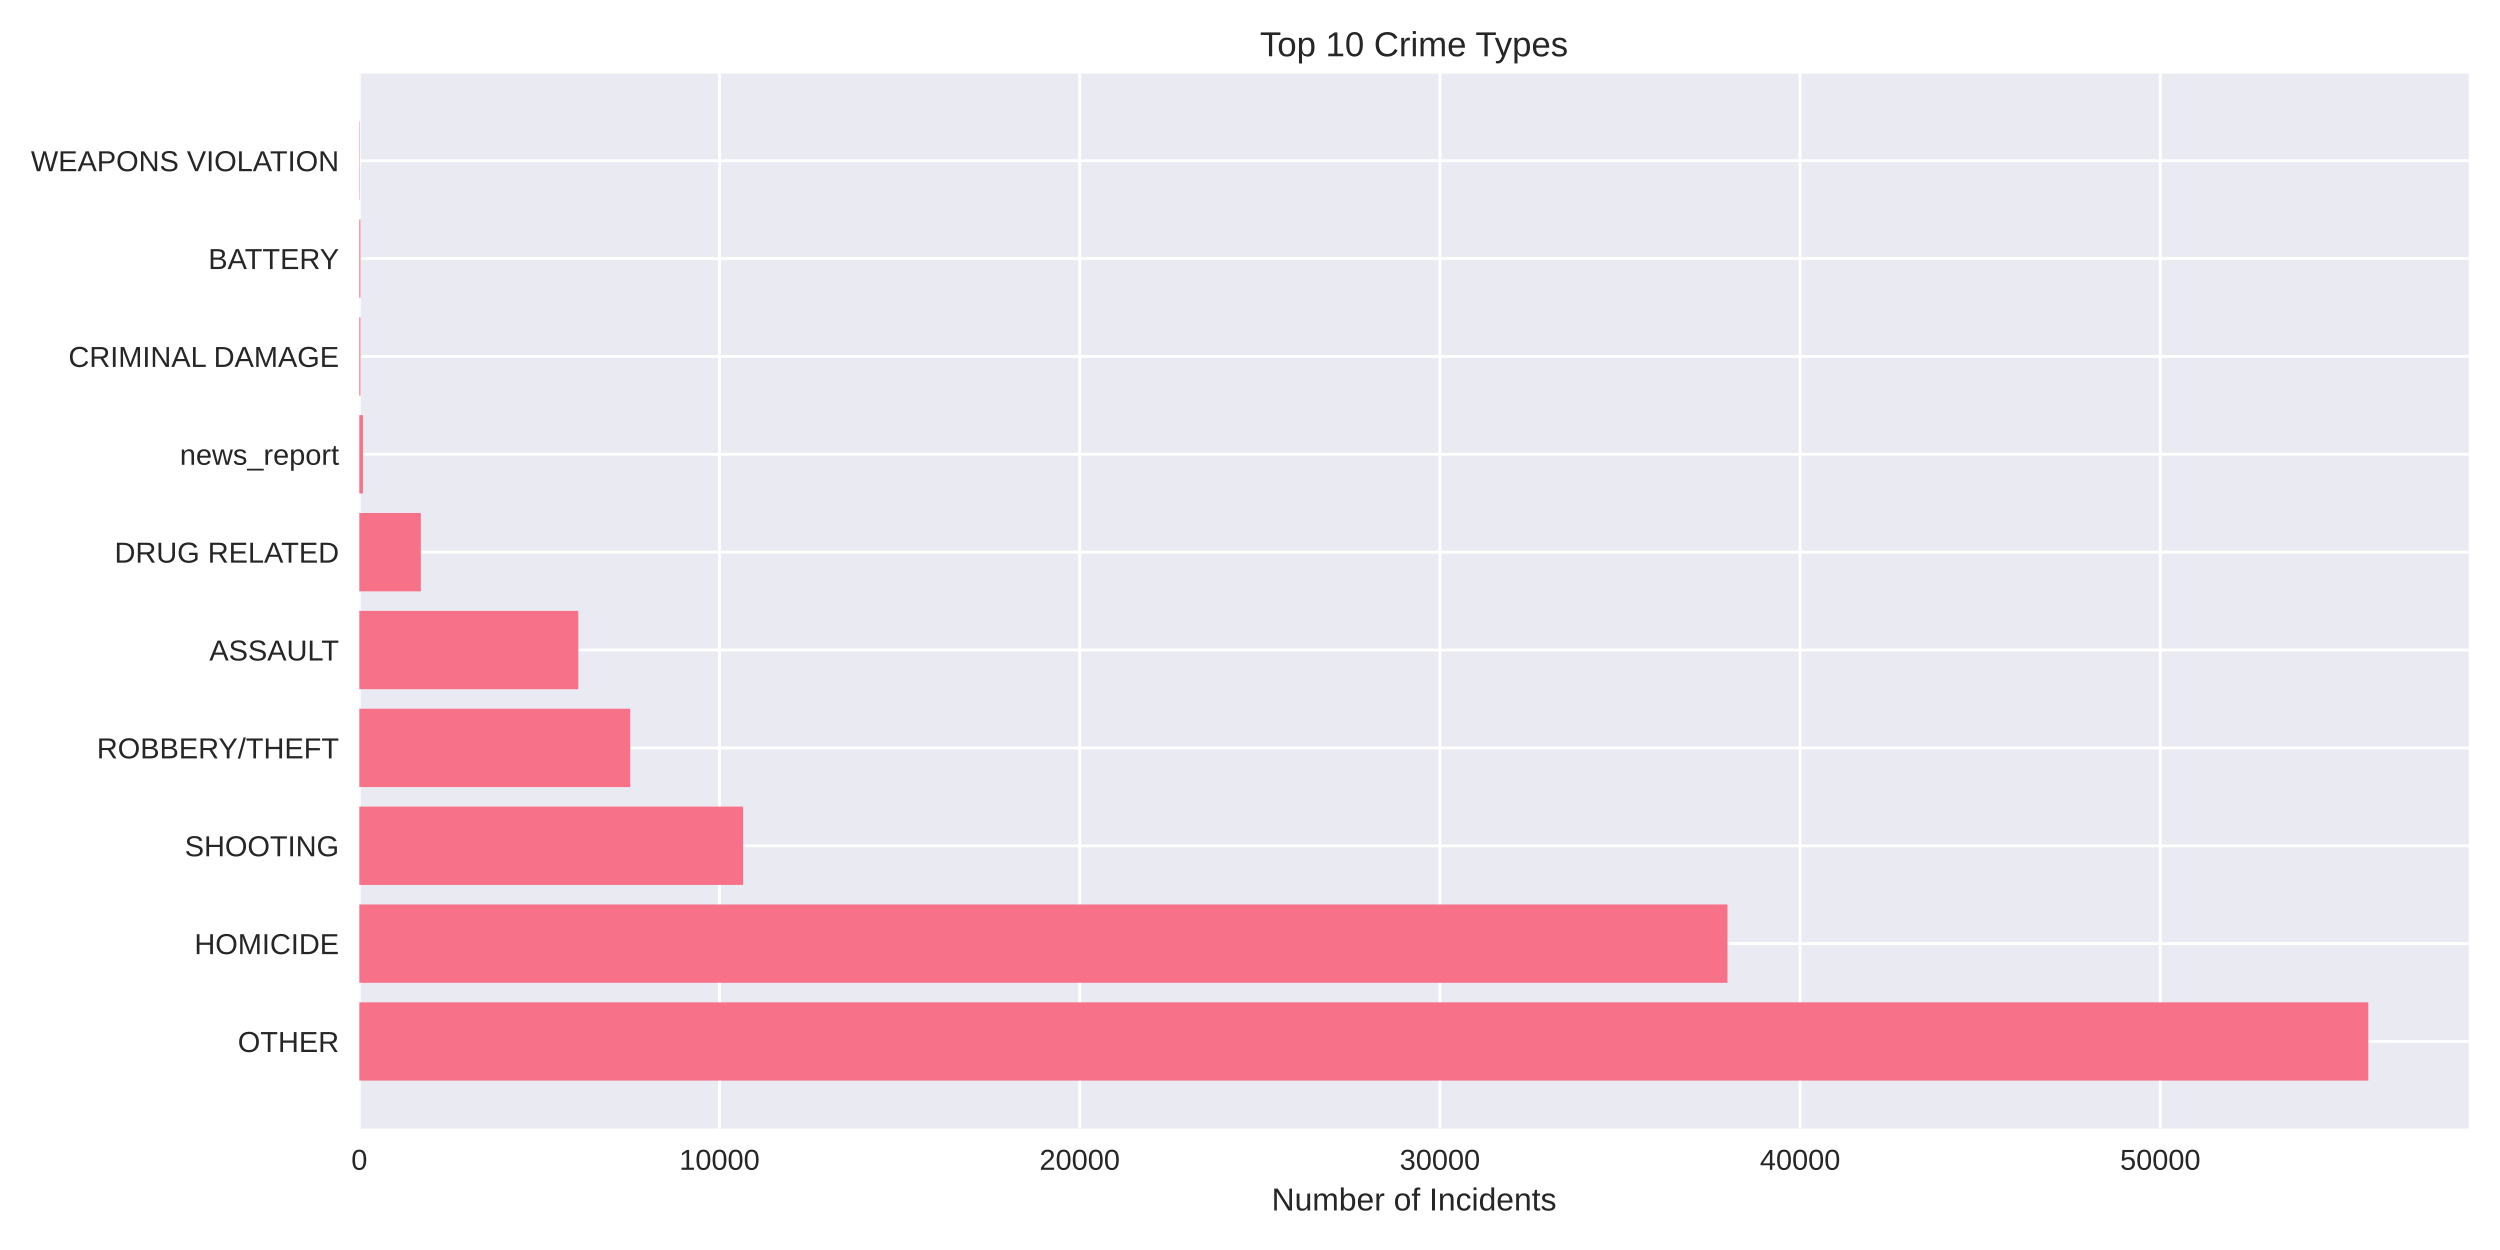
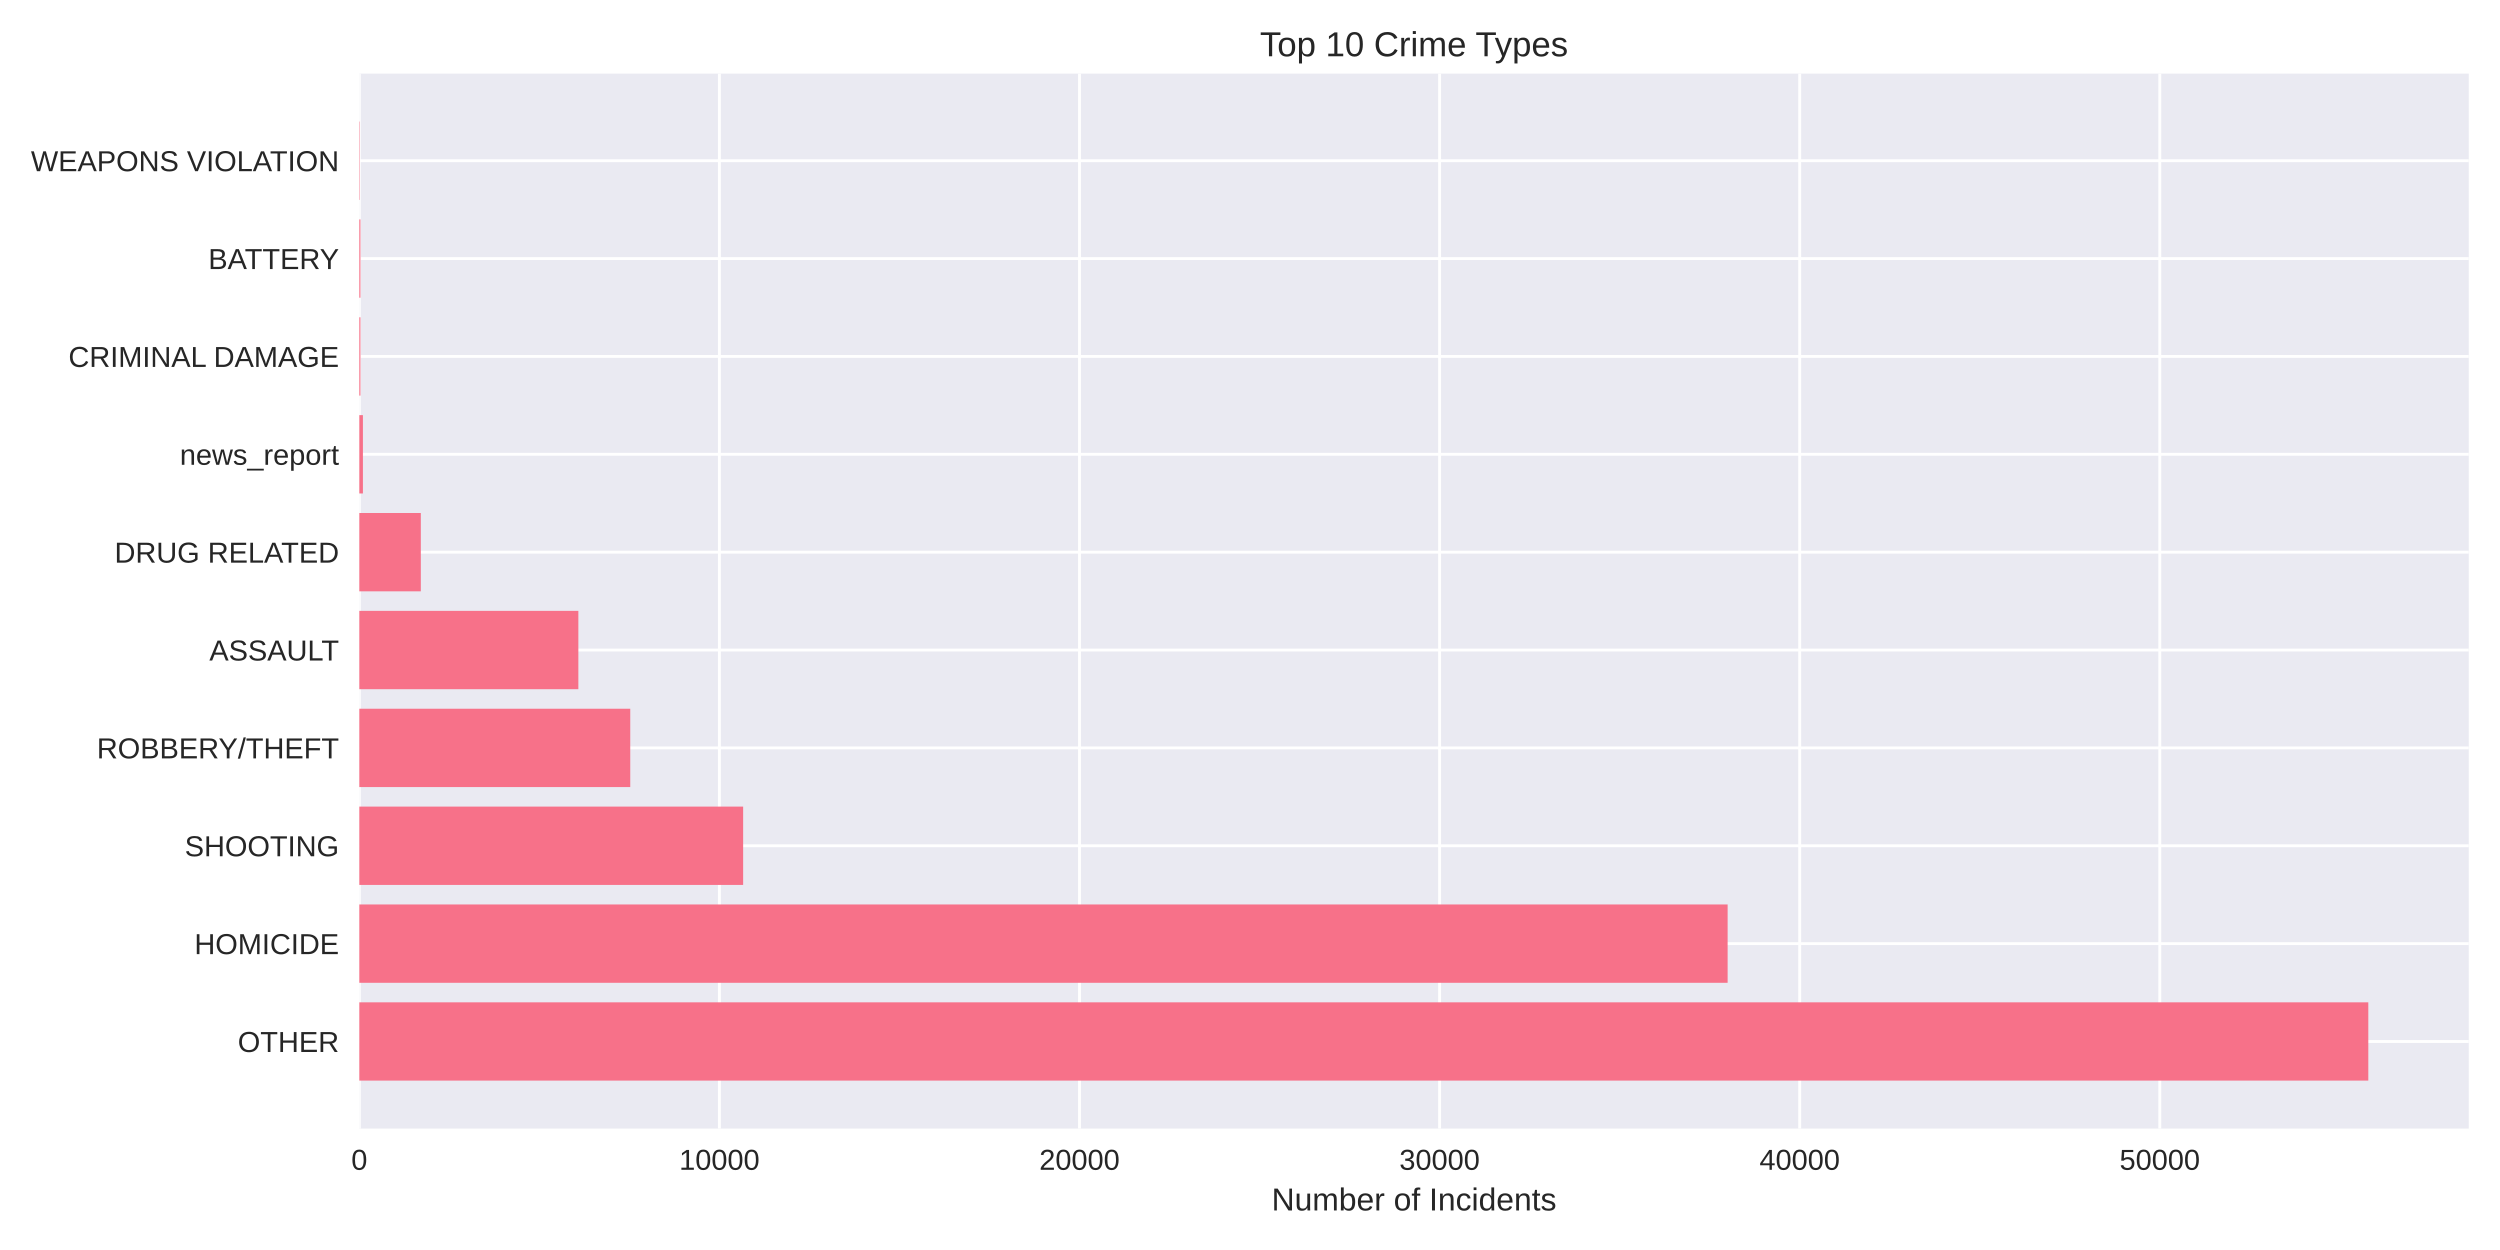
<svg xmlns="http://www.w3.org/2000/svg" width="864pt" height="432pt" viewBox="0 0 864 432" version="1.1">
  <defs>
    <style type="text/css">*{stroke-linejoin: round; stroke-linecap: butt}</style>
  </defs>
  <g id="figure_1">
    <g id="patch_1">
      <path d="M 0 432  L 864 432  L 864 0  L 0 0  z " style="fill: #ffffff" />
    </g>
    <g id="axes_1">
      <g id="patch_2">
        <path d="M 124.18 390.04  L 853.2 390.04  L 853.2 25.44  L 124.18 25.44  z " style="fill: #eaeaf2" />
      </g>
      <g id="matplotlib.axis_1">
        <g id="xtick_1">
          <g id="line2d_1">
-             <path d="M 124.18 390.04  L 124.18 25.44  " clip-path="url(#p4907e2bd12)" style="fill: none; stroke: #ffffff; stroke-linecap: round" />
+             <path d="M 124.18 390.04  L 124.18 25.44  " clip-path="url(#pae9c65562f)" style="fill: none; stroke: #ffffff; stroke-linecap: round" />
          </g>
          <g id="line2d_2" />
          <g id="text_1">
            <text style="fill: #262626; font: 10px 'Arial', 'Liberation Sans', 'DejaVu Sans', 'Bitstream Vera Sans', sans-serif; text-anchor: middle" x="124.18" y="404.287" transform="rotate(-0 124.18 404.2869)">0</text>
          </g>
        </g>
        <g id="xtick_2">
          <g id="line2d_3">
-             <path d="M 248.663 390.04  L 248.663 25.44  " clip-path="url(#p4907e2bd12)" style="fill: none; stroke: #ffffff; stroke-linecap: round" />
+             <path d="M 248.627 390.04  L 248.627 25.44  " clip-path="url(#pae9c65562f)" style="fill: none; stroke: #ffffff; stroke-linecap: round" />
          </g>
          <g id="line2d_4" />
          <g id="text_2">
-             <text style="fill: #262626; font: 10px 'Arial', 'Liberation Sans', 'DejaVu Sans', 'Bitstream Vera Sans', sans-serif; text-anchor: middle" x="248.663" y="404.287" transform="rotate(-0 248.6631 404.2869)">10000</text>
+             <text style="fill: #262626; font: 10px 'Arial', 'Liberation Sans', 'DejaVu Sans', 'Bitstream Vera Sans', sans-serif; text-anchor: middle" x="248.627" y="404.287" transform="rotate(-0 248.6274 404.2869)">10000</text>
          </g>
        </g>
        <g id="xtick_3">
          <g id="line2d_5">
-             <path d="M 373.146 390.04  L 373.146 25.44  " clip-path="url(#p4907e2bd12)" style="fill: none; stroke: #ffffff; stroke-linecap: round" />
+             <path d="M 373.075 390.04  L 373.075 25.44  " clip-path="url(#pae9c65562f)" style="fill: none; stroke: #ffffff; stroke-linecap: round" />
          </g>
          <g id="line2d_6" />
          <g id="text_3">
-             <text style="fill: #262626; font: 10px 'Arial', 'Liberation Sans', 'DejaVu Sans', 'Bitstream Vera Sans', sans-serif; text-anchor: middle" x="373.146" y="404.287" transform="rotate(-0 373.1463 404.2869)">20000</text>
+             <text style="fill: #262626; font: 10px 'Arial', 'Liberation Sans', 'DejaVu Sans', 'Bitstream Vera Sans', sans-serif; text-anchor: middle" x="373.075" y="404.287" transform="rotate(-0 373.0749 404.2869)">20000</text>
          </g>
        </g>
        <g id="xtick_4">
          <g id="line2d_7">
-             <path d="M 497.629 390.04  L 497.629 25.44  " clip-path="url(#p4907e2bd12)" style="fill: none; stroke: #ffffff; stroke-linecap: round" />
+             <path d="M 497.522 390.04  L 497.522 25.44  " clip-path="url(#pae9c65562f)" style="fill: none; stroke: #ffffff; stroke-linecap: round" />
          </g>
          <g id="line2d_8" />
          <g id="text_4">
-             <text style="fill: #262626; font: 10px 'Arial', 'Liberation Sans', 'DejaVu Sans', 'Bitstream Vera Sans', sans-serif; text-anchor: middle" x="497.629" y="404.287" transform="rotate(-0 497.6294 404.2869)">30000</text>
+             <text style="fill: #262626; font: 10px 'Arial', 'Liberation Sans', 'DejaVu Sans', 'Bitstream Vera Sans', sans-serif; text-anchor: middle" x="497.522" y="404.287" transform="rotate(-0 497.5223 404.2869)">30000</text>
          </g>
        </g>
        <g id="xtick_5">
          <g id="line2d_9">
-             <path d="M 622.113 390.04  L 622.113 25.44  " clip-path="url(#p4907e2bd12)" style="fill: none; stroke: #ffffff; stroke-linecap: round" />
+             <path d="M 621.97 390.04  L 621.97 25.44  " clip-path="url(#pae9c65562f)" style="fill: none; stroke: #ffffff; stroke-linecap: round" />
          </g>
          <g id="line2d_10" />
          <g id="text_5">
-             <text style="fill: #262626; font: 10px 'Arial', 'Liberation Sans', 'DejaVu Sans', 'Bitstream Vera Sans', sans-serif; text-anchor: middle" x="622.113" y="404.287" transform="rotate(-0 622.1126 404.2869)">40000</text>
+             <text style="fill: #262626; font: 10px 'Arial', 'Liberation Sans', 'DejaVu Sans', 'Bitstream Vera Sans', sans-serif; text-anchor: middle" x="621.97" y="404.287" transform="rotate(-0 621.9698 404.2869)">40000</text>
          </g>
        </g>
        <g id="xtick_6">
          <g id="line2d_11">
-             <path d="M 746.596 390.04  L 746.596 25.44  " clip-path="url(#p4907e2bd12)" style="fill: none; stroke: #ffffff; stroke-linecap: round" />
+             <path d="M 746.417 390.04  L 746.417 25.44  " clip-path="url(#pae9c65562f)" style="fill: none; stroke: #ffffff; stroke-linecap: round" />
          </g>
          <g id="line2d_12" />
          <g id="text_6">
-             <text style="fill: #262626; font: 10px 'Arial', 'Liberation Sans', 'DejaVu Sans', 'Bitstream Vera Sans', sans-serif; text-anchor: middle" x="746.596" y="404.287" transform="rotate(-0 746.5957 404.2869)">50000</text>
+             <text style="fill: #262626; font: 10px 'Arial', 'Liberation Sans', 'DejaVu Sans', 'Bitstream Vera Sans', sans-serif; text-anchor: middle" x="746.417" y="404.287" transform="rotate(-0 746.4172 404.2869)">50000</text>
          </g>
        </g>
        <g id="text_7">
          <text style="fill: #262626; font: 11px 'Arial', 'Liberation Sans', 'DejaVu Sans', 'Bitstream Vera Sans', sans-serif; text-anchor: middle" x="488.69" y="418.333" transform="rotate(-0 488.69 418.3334)">Number of Incidents</text>
        </g>
      </g>
      <g id="matplotlib.axis_2">
        <g id="ytick_1">
          <g id="line2d_13">
-             <path d="M 124.18 359.939  L 853.2 359.939  " clip-path="url(#p4907e2bd12)" style="fill: none; stroke: #ffffff; stroke-linecap: round" />
+             <path d="M 124.18 359.939  L 853.2 359.939  " clip-path="url(#pae9c65562f)" style="fill: none; stroke: #ffffff; stroke-linecap: round" />
          </g>
          <g id="line2d_14" />
          <g id="text_8">
            <text style="fill: #262626; font: 10px 'Arial', 'Liberation Sans', 'DejaVu Sans', 'Bitstream Vera Sans', sans-serif; text-anchor: end" x="117.18" y="363.562" transform="rotate(-0 117.18 363.562)">OTHER</text>
          </g>
        </g>
        <g id="ytick_2">
          <g id="line2d_15">
-             <path d="M 124.18 326.117  L 853.2 326.117  " clip-path="url(#p4907e2bd12)" style="fill: none; stroke: #ffffff; stroke-linecap: round" />
+             <path d="M 124.18 326.117  L 853.2 326.117  " clip-path="url(#pae9c65562f)" style="fill: none; stroke: #ffffff; stroke-linecap: round" />
          </g>
          <g id="line2d_16" />
          <g id="text_9">
            <text style="fill: #262626; font: 10px 'Arial', 'Liberation Sans', 'DejaVu Sans', 'Bitstream Vera Sans', sans-serif; text-anchor: end" x="117.18" y="329.74" transform="rotate(-0 117.18 329.7401)">HOMICIDE</text>
          </g>
        </g>
        <g id="ytick_3">
          <g id="line2d_17">
-             <path d="M 124.18 292.295  L 853.2 292.295  " clip-path="url(#p4907e2bd12)" style="fill: none; stroke: #ffffff; stroke-linecap: round" />
+             <path d="M 124.18 292.295  L 853.2 292.295  " clip-path="url(#pae9c65562f)" style="fill: none; stroke: #ffffff; stroke-linecap: round" />
          </g>
          <g id="line2d_18" />
          <g id="text_10">
            <text style="fill: #262626; font: 10px 'Arial', 'Liberation Sans', 'DejaVu Sans', 'Bitstream Vera Sans', sans-serif; text-anchor: end" x="117.18" y="295.918" transform="rotate(-0 117.18 295.9182)">SHOOTING</text>
          </g>
        </g>
        <g id="ytick_4">
          <g id="line2d_19">
-             <path d="M 124.18 258.473  L 853.2 258.473  " clip-path="url(#p4907e2bd12)" style="fill: none; stroke: #ffffff; stroke-linecap: round" />
+             <path d="M 124.18 258.473  L 853.2 258.473  " clip-path="url(#pae9c65562f)" style="fill: none; stroke: #ffffff; stroke-linecap: round" />
          </g>
          <g id="line2d_20" />
          <g id="text_11">
            <text style="fill: #262626; font: 10px 'Arial', 'Liberation Sans', 'DejaVu Sans', 'Bitstream Vera Sans', sans-serif; text-anchor: end" x="117.18" y="262.096" transform="rotate(-0 117.18 262.0963)">ROBBERY/THEFT</text>
          </g>
        </g>
        <g id="ytick_5">
          <g id="line2d_21">
-             <path d="M 124.18 224.651  L 853.2 224.651  " clip-path="url(#p4907e2bd12)" style="fill: none; stroke: #ffffff; stroke-linecap: round" />
+             <path d="M 124.18 224.651  L 853.2 224.651  " clip-path="url(#pae9c65562f)" style="fill: none; stroke: #ffffff; stroke-linecap: round" />
          </g>
          <g id="line2d_22" />
          <g id="text_12">
            <text style="fill: #262626; font: 10px 'Arial', 'Liberation Sans', 'DejaVu Sans', 'Bitstream Vera Sans', sans-serif; text-anchor: end" x="117.18" y="228.274" transform="rotate(-0 117.18 228.2744)">ASSAULT</text>
          </g>
        </g>
        <g id="ytick_6">
          <g id="line2d_23">
-             <path d="M 124.18 190.829  L 853.2 190.829  " clip-path="url(#p4907e2bd12)" style="fill: none; stroke: #ffffff; stroke-linecap: round" />
+             <path d="M 124.18 190.829  L 853.2 190.829  " clip-path="url(#pae9c65562f)" style="fill: none; stroke: #ffffff; stroke-linecap: round" />
          </g>
          <g id="line2d_24" />
          <g id="text_13">
            <text style="fill: #262626; font: 10px 'Arial', 'Liberation Sans', 'DejaVu Sans', 'Bitstream Vera Sans', sans-serif; text-anchor: end" x="117.18" y="194.452" transform="rotate(-0 117.18 194.4525)">DRUG RELATED</text>
          </g>
        </g>
        <g id="ytick_7">
          <g id="line2d_25">
-             <path d="M 124.18 157.007  L 853.2 157.007  " clip-path="url(#p4907e2bd12)" style="fill: none; stroke: #ffffff; stroke-linecap: round" />
+             <path d="M 124.18 157.007  L 853.2 157.007  " clip-path="url(#pae9c65562f)" style="fill: none; stroke: #ffffff; stroke-linecap: round" />
          </g>
          <g id="line2d_26" />
          <g id="text_14">
            <text style="fill: #262626; font: 10px 'Arial', 'Liberation Sans', 'DejaVu Sans', 'Bitstream Vera Sans', sans-serif; text-anchor: end" x="117.18" y="160.631" transform="rotate(-0 117.18 160.6306)">news_report</text>
          </g>
        </g>
        <g id="ytick_8">
          <g id="line2d_27">
-             <path d="M 124.18 123.185  L 853.2 123.185  " clip-path="url(#p4907e2bd12)" style="fill: none; stroke: #ffffff; stroke-linecap: round" />
+             <path d="M 124.18 123.185  L 853.2 123.185  " clip-path="url(#pae9c65562f)" style="fill: none; stroke: #ffffff; stroke-linecap: round" />
          </g>
          <g id="line2d_28" />
          <g id="text_15">
            <text style="fill: #262626; font: 10px 'Arial', 'Liberation Sans', 'DejaVu Sans', 'Bitstream Vera Sans', sans-serif; text-anchor: end" x="117.18" y="126.809" transform="rotate(-0 117.18 126.8087)">CRIMINAL DAMAGE</text>
          </g>
        </g>
        <g id="ytick_9">
          <g id="line2d_29">
-             <path d="M 124.18 89.363  L 853.2 89.363  " clip-path="url(#p4907e2bd12)" style="fill: none; stroke: #ffffff; stroke-linecap: round" />
+             <path d="M 124.18 89.363  L 853.2 89.363  " clip-path="url(#pae9c65562f)" style="fill: none; stroke: #ffffff; stroke-linecap: round" />
          </g>
          <g id="line2d_30" />
          <g id="text_16">
            <text style="fill: #262626; font: 10px 'Arial', 'Liberation Sans', 'DejaVu Sans', 'Bitstream Vera Sans', sans-serif; text-anchor: end" x="117.18" y="92.987" transform="rotate(-0 117.18 92.98681)">BATTERY</text>
          </g>
        </g>
        <g id="ytick_10">
          <g id="line2d_31">
-             <path d="M 124.18 55.541  L 853.2 55.541  " clip-path="url(#p4907e2bd12)" style="fill: none; stroke: #ffffff; stroke-linecap: round" />
+             <path d="M 124.18 55.541  L 853.2 55.541  " clip-path="url(#pae9c65562f)" style="fill: none; stroke: #ffffff; stroke-linecap: round" />
          </g>
          <g id="line2d_32" />
          <g id="text_17">
            <text style="fill: #262626; font: 10px 'Arial', 'Liberation Sans', 'DejaVu Sans', 'Bitstream Vera Sans', sans-serif; text-anchor: end" x="117.18" y="59.165" transform="rotate(-0 117.18 59.16492)">WEAPONS VIOLATION</text>
          </g>
        </g>
      </g>
      <g id="patch_3">
-         <path d="M 124.18 373.467  L 818.485 373.467  L 818.485 346.41  L 124.18 346.41  z " clip-path="url(#p4907e2bd12)" style="fill: #f77189" />
+         <path d="M 124.18 373.467  L 818.485 373.467  L 818.485 346.41  L 124.18 346.41  z " clip-path="url(#pae9c65562f)" style="fill: #f77189" />
      </g>
      <g id="patch_4">
-         <path d="M 124.18 339.645  L 597.017 339.645  L 597.017 312.588  L 124.18 312.588  z " clip-path="url(#p4907e2bd12)" style="fill: #f77189" />
+         <path d="M 124.18 339.645  L 597.068 339.645  L 597.068 312.588  L 124.18 312.588  z " clip-path="url(#pae9c65562f)" style="fill: #f77189" />
      </g>
      <g id="patch_5">
-         <path d="M 124.18 305.823  L 256.829 305.823  L 256.829 278.766  L 124.18 278.766  z " clip-path="url(#p4907e2bd12)" style="fill: #f77189" />
+         <path d="M 124.18 305.823  L 256.829 305.823  L 256.829 278.766  L 124.18 278.766  z " clip-path="url(#pae9c65562f)" style="fill: #f77189" />
      </g>
      <g id="patch_6">
-         <path d="M 124.18 272.002  L 217.804 272.002  L 217.804 244.944  L 124.18 244.944  z " clip-path="url(#p4907e2bd12)" style="fill: #f77189" />
+         <path d="M 124.18 272.002  L 217.814 272.002  L 217.814 244.944  L 124.18 244.944  z " clip-path="url(#pae9c65562f)" style="fill: #f77189" />
      </g>
      <g id="patch_7">
-         <path d="M 124.18 238.18  L 199.866 238.18  L 199.866 211.122  L 124.18 211.122  z " clip-path="url(#p4907e2bd12)" style="fill: #f77189" />
+         <path d="M 124.18 238.18  L 199.881 238.18  L 199.881 211.122  L 124.18 211.122  z " clip-path="url(#pae9c65562f)" style="fill: #f77189" />
      </g>
      <g id="patch_8">
-         <path d="M 124.18 204.358  L 145.442 204.358  L 145.442 177.3  L 124.18 177.3  z " clip-path="url(#p4907e2bd12)" style="fill: #f77189" />
+         <path d="M 124.18 204.358  L 145.436 204.358  L 145.436 177.3  L 124.18 177.3  z " clip-path="url(#pae9c65562f)" style="fill: #f77189" />
      </g>
      <g id="patch_9">
-         <path d="M 124.18 170.536  L 125.425 170.536  L 125.425 143.478  L 124.18 143.478  z " clip-path="url(#p4907e2bd12)" style="fill: #f77189" />
+         <path d="M 124.18 170.536  L 125.424 170.536  L 125.424 143.478  L 124.18 143.478  z " clip-path="url(#pae9c65562f)" style="fill: #f77189" />
      </g>
      <g id="patch_10">
-         <path d="M 124.18 136.714  L 124.566 136.714  L 124.566 109.657  L 124.18 109.657  z " clip-path="url(#p4907e2bd12)" style="fill: #f77189" />
+         <path d="M 124.18 136.714  L 124.566 136.714  L 124.566 109.657  L 124.18 109.657  z " clip-path="url(#pae9c65562f)" style="fill: #f77189" />
      </g>
      <g id="patch_11">
-         <path d="M 124.18 102.892  L 124.566 102.892  L 124.566 75.835  L 124.18 75.835  z " clip-path="url(#p4907e2bd12)" style="fill: #f77189" />
+         <path d="M 124.18 102.892  L 124.566 102.892  L 124.566 75.835  L 124.18 75.835  z " clip-path="url(#pae9c65562f)" style="fill: #f77189" />
      </g>
      <g id="patch_12">
-         <path d="M 124.18 69.07  L 124.317 69.07  L 124.317 42.013  L 124.18 42.013  z " clip-path="url(#p4907e2bd12)" style="fill: #f77189" />
+         <path d="M 124.18 69.07  L 124.317 69.07  L 124.317 42.013  L 124.18 42.013  z " clip-path="url(#pae9c65562f)" style="fill: #f77189" />
      </g>
      <g id="patch_13">
        <path d="M 124.18 390.04  L 124.18 25.44  " style="fill: none" />
      </g>
      <g id="patch_14">
        <path d="M 853.2 390.04  L 853.2 25.44  " style="fill: none" />
      </g>
      <g id="patch_15">
        <path d="M 124.18 390.04  L 853.2 390.04  " style="fill: none" />
      </g>
      <g id="patch_16">
        <path d="M 124.18 25.44  L 853.2 25.44  " style="fill: none" />
      </g>
      <g id="text_18">
        <text style="fill: #262626; font: 12px 'Arial', 'Liberation Sans', 'DejaVu Sans', 'Bitstream Vera Sans', sans-serif; text-anchor: middle" x="488.69" y="19.44" transform="rotate(-0 488.69 19.44)">Top 10 Crime Types</text>
      </g>
    </g>
  </g>
  <defs>
-     <clipPath id="p4907e2bd12">
+     <clipPath id="pae9c65562f">
      <rect x="124.18" y="25.44" width="729.02" height="364.6" />
    </clipPath>
  </defs>
</svg>
